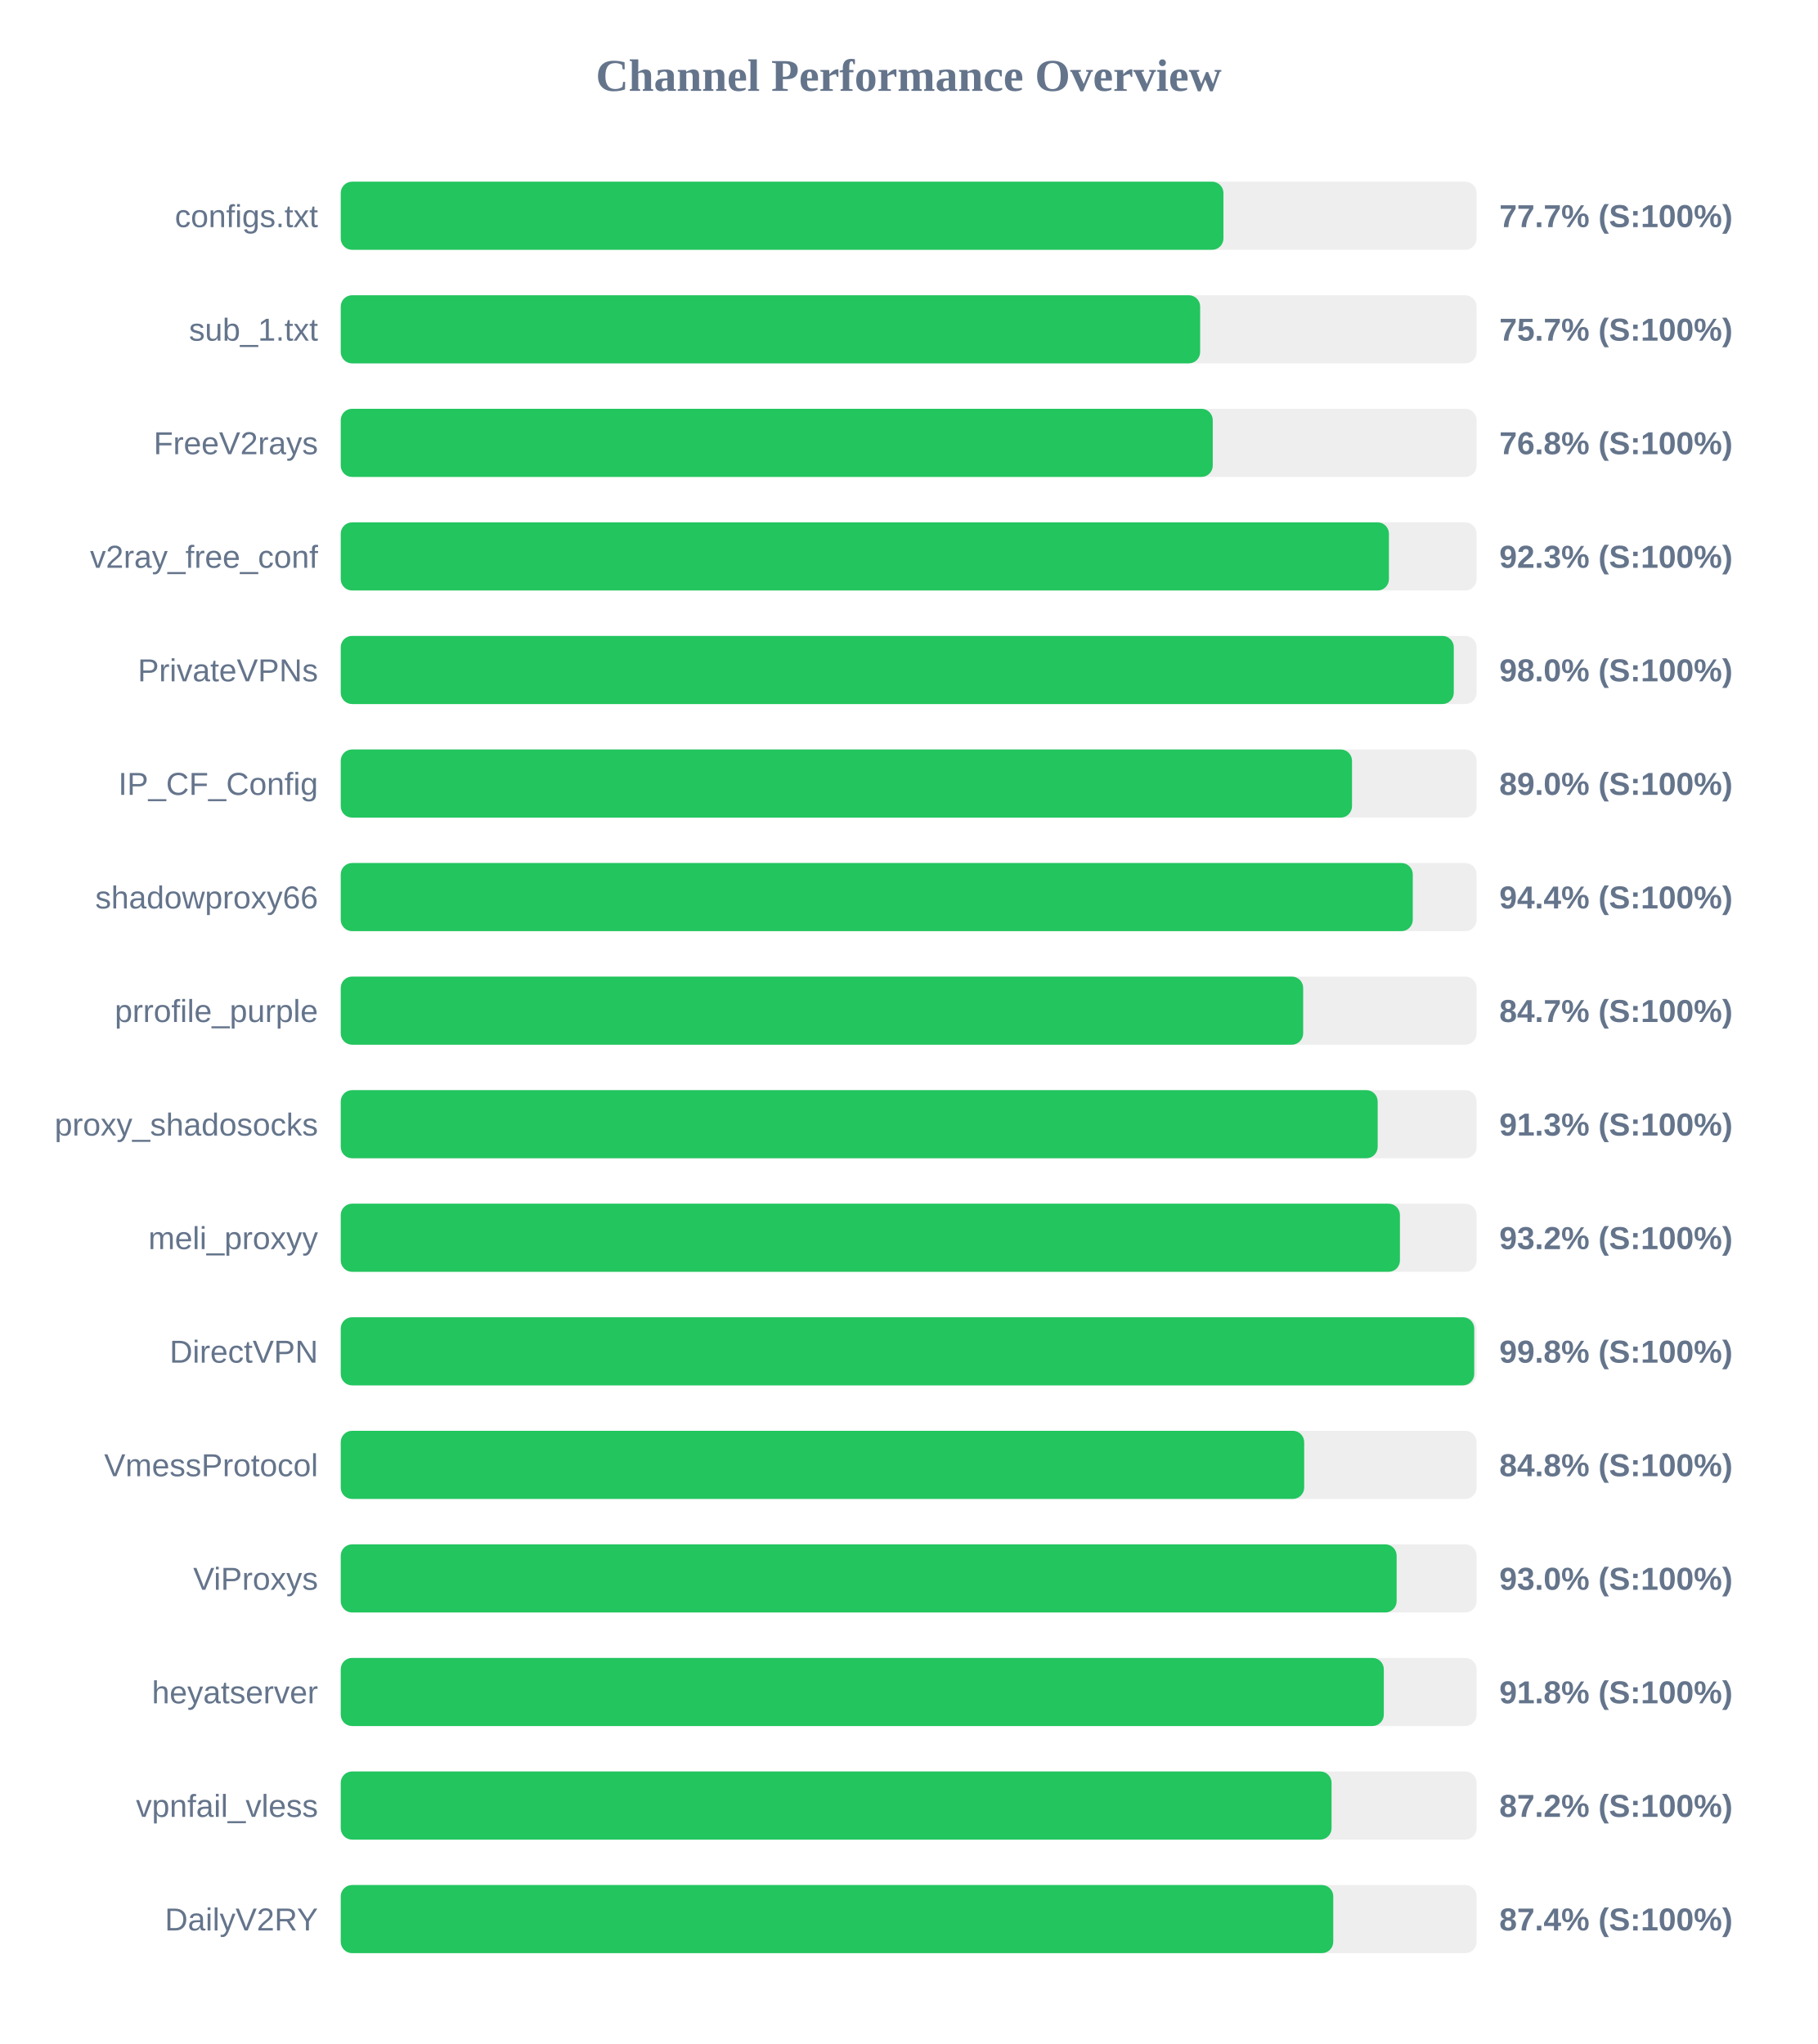
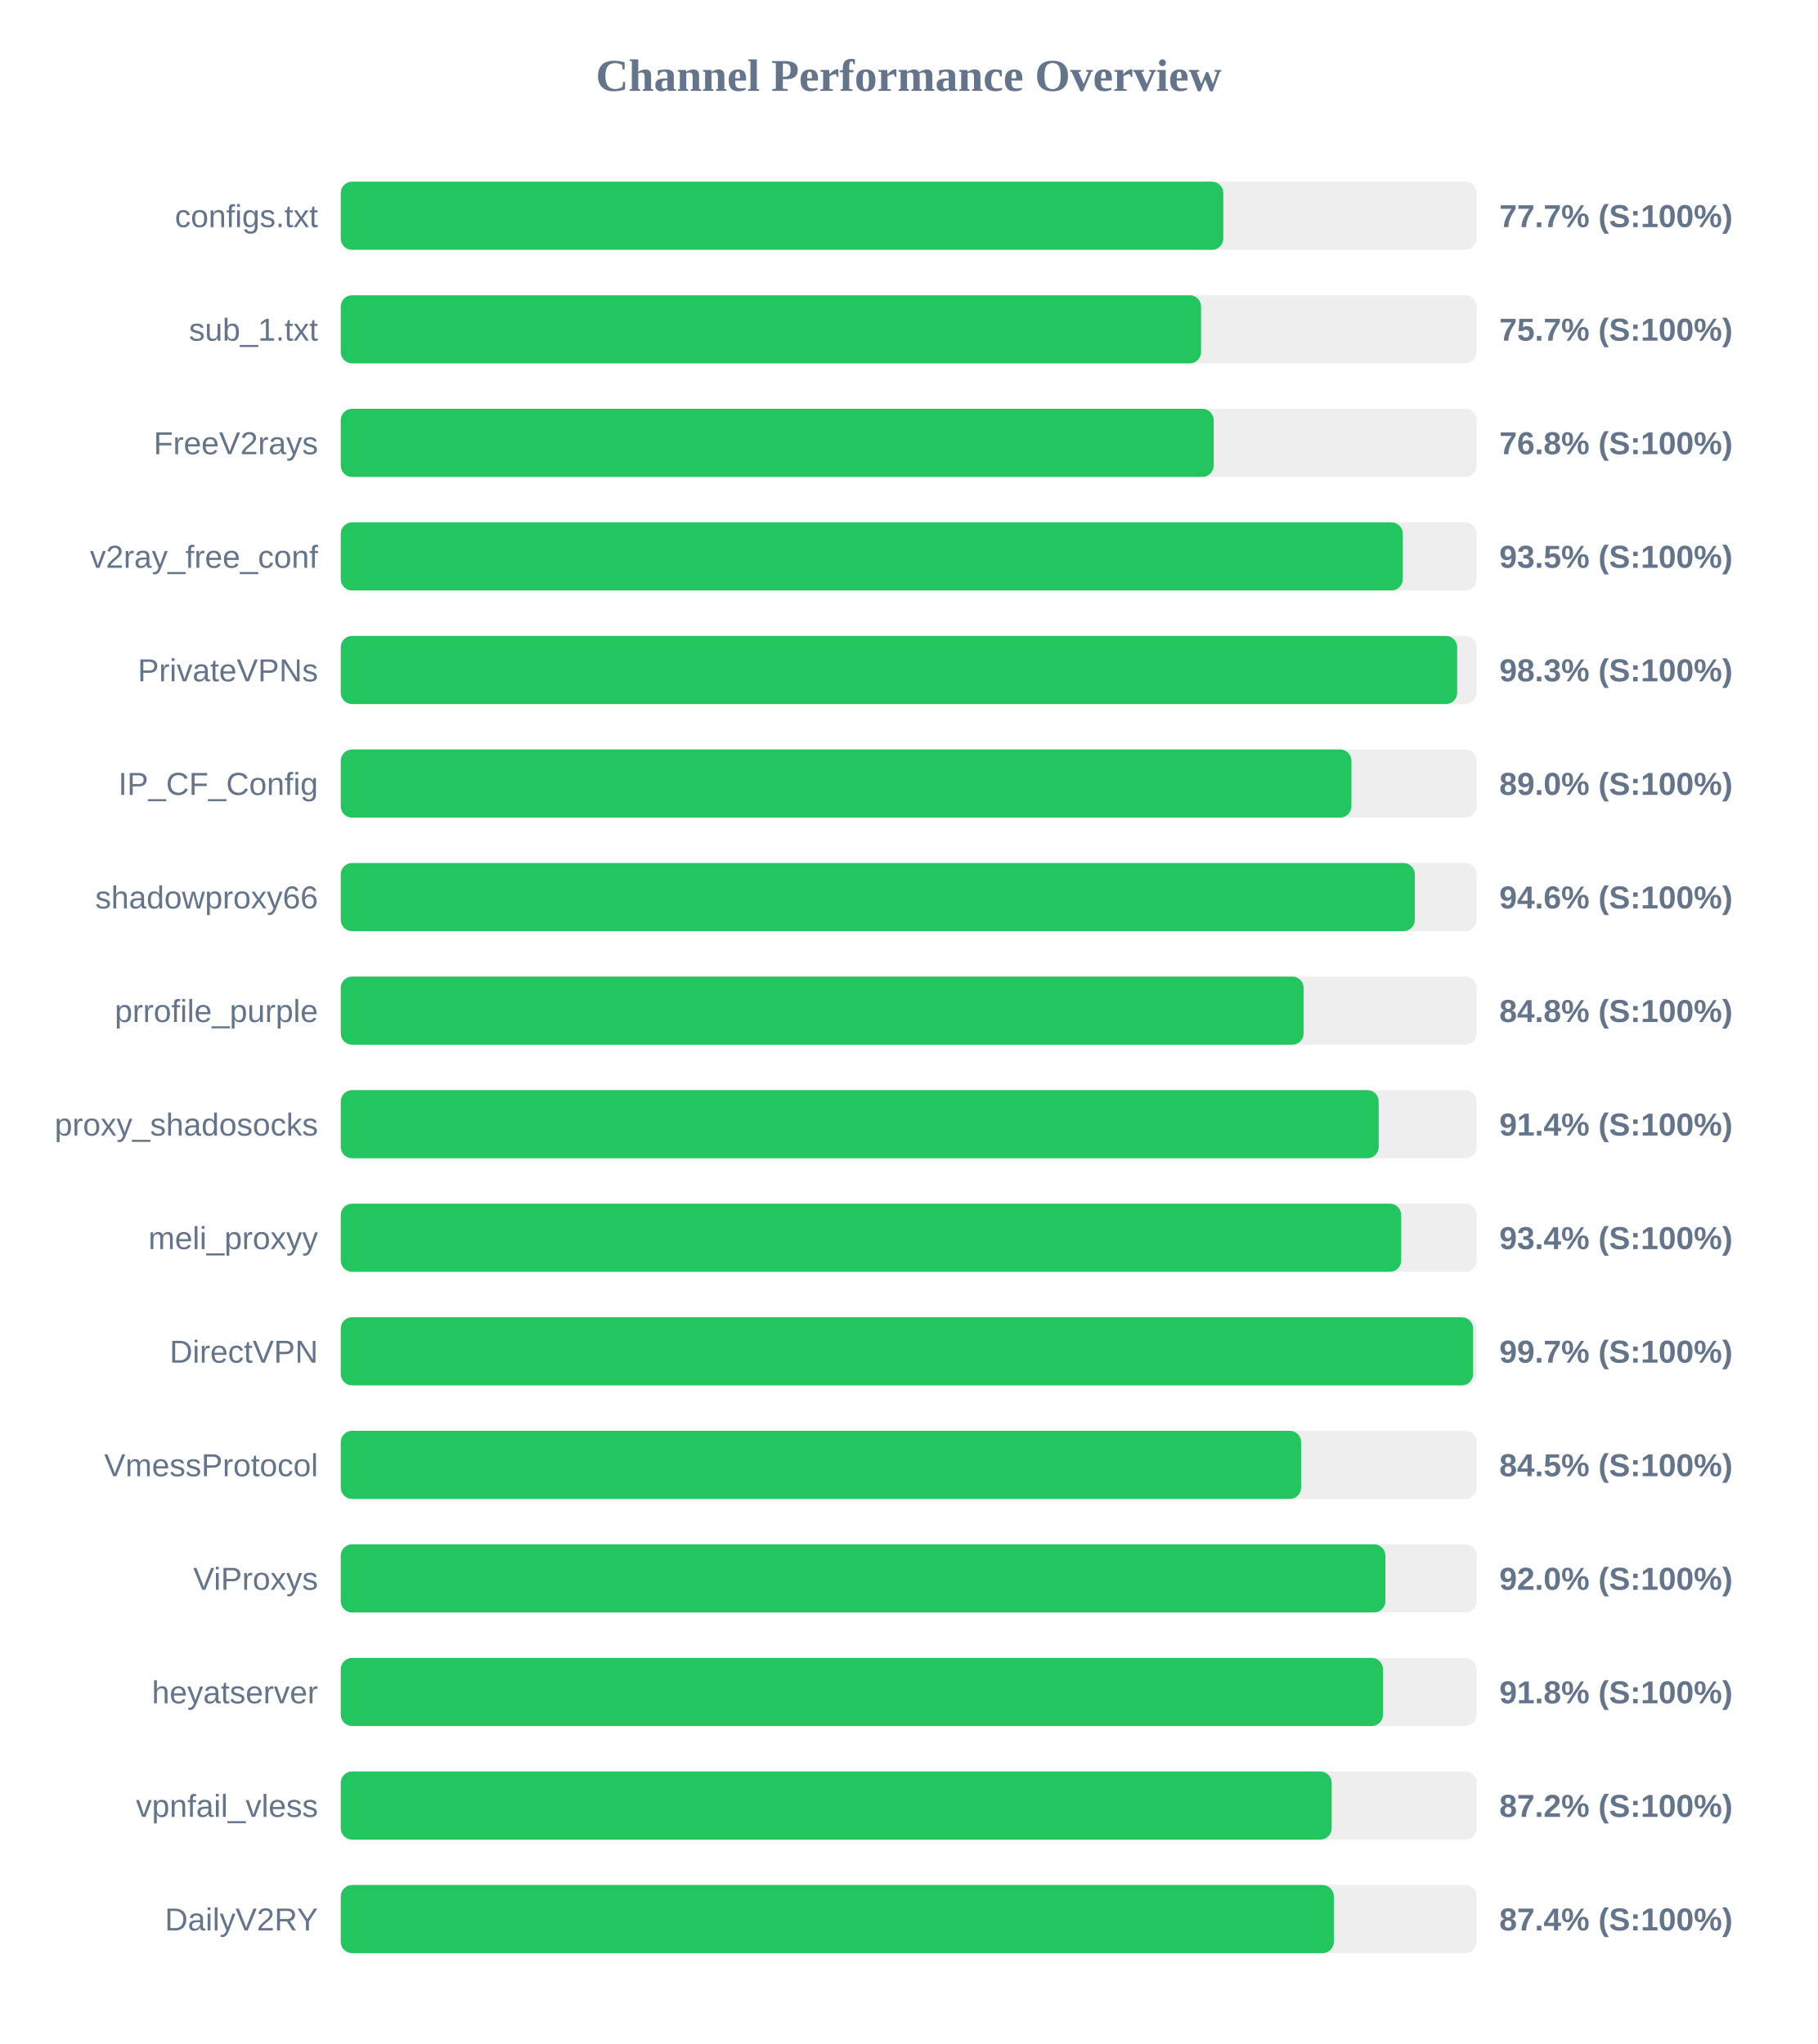
<svg xmlns="http://www.w3.org/2000/svg" width="800" height="900" version="1.1">
  <style>
        .row { font: 14px Arial; fill: #64748b; }
        .score { font: bold 14px Arial; fill: #64748b; }
    </style>
  <text x="400" y="40" text-anchor="middle" font-size="20px" font-weight="bold" fill="#64748b">Channel Performance Overview</text>
  <rect x="150" y="80" width="500" height="30" fill="#eee" rx="5" />
-   <rect x="150" y="80" width="388.55" height="30" fill="#22c55e" rx="5" />
+   <rect x="150" y="80" width="388.5" height="30" fill="#22c55e" rx="5" />
  <text x="140" y="100" text-anchor="end" class="row">configs.txt</text>
  <text x="660" y="100" text-anchor="start" class="score">77.7% (S:100%)</text>
  <rect x="150" y="130" width="500" height="30" fill="#eee" rx="5" />
-   <rect x="150" y="130" width="378.3" height="30" fill="#22c55e" rx="5" />
+   <rect x="150" y="130" width="378.7" height="30" fill="#22c55e" rx="5" />
  <text x="140" y="150" text-anchor="end" class="row">sub_1.txt</text>
  <text x="660" y="150" text-anchor="start" class="score">75.7% (S:100%)</text>
  <rect x="150" y="180" width="500" height="30" fill="#eee" rx="5" />
-   <rect x="150" y="180" width="383.85" height="30" fill="#22c55e" rx="5" />
+   <rect x="150" y="180" width="384.25" height="30" fill="#22c55e" rx="5" />
  <text x="140" y="200" text-anchor="end" class="row">FreeV2rays</text>
  <text x="660" y="200" text-anchor="start" class="score">76.8% (S:100%)</text>
  <rect x="150" y="230" width="500" height="30" fill="#eee" rx="5" />
-   <rect x="150" y="230" width="461.4" height="30" fill="#22c55e" rx="5" />
+   <rect x="150" y="230" width="467.5" height="30" fill="#22c55e" rx="5" />
  <text x="140" y="250" text-anchor="end" class="row">v2ray_free_conf</text>
-   <text x="660" y="250" text-anchor="start" class="score">92.3% (S:100%)</text>
+   <text x="660" y="250" text-anchor="start" class="score">93.5% (S:100%)</text>
  <rect x="150" y="280" width="500" height="30" fill="#eee" rx="5" />
-   <rect x="150" y="280" width="489.95" height="30" fill="#22c55e" rx="5" />
+   <rect x="150" y="280" width="491.45" height="30" fill="#22c55e" rx="5" />
  <text x="140" y="300" text-anchor="end" class="row">PrivateVPNs</text>
-   <text x="660" y="300" text-anchor="start" class="score">98.0% (S:100%)</text>
+   <text x="660" y="300" text-anchor="start" class="score">98.3% (S:100%)</text>
  <rect x="150" y="330" width="500" height="30" fill="#eee" rx="5" />
-   <rect x="150" y="330" width="445.15" height="30" fill="#22c55e" rx="5" />
+   <rect x="150" y="330" width="444.9" height="30" fill="#22c55e" rx="5" />
  <text x="140" y="350" text-anchor="end" class="row">IP_CF_Config</text>
  <text x="660" y="350" text-anchor="start" class="score">89.0% (S:100%)</text>
  <rect x="150" y="380" width="500" height="30" fill="#eee" rx="5" />
-   <rect x="150" y="380" width="471.9" height="30" fill="#22c55e" rx="5" />
+   <rect x="150" y="380" width="472.8" height="30" fill="#22c55e" rx="5" />
  <text x="140" y="400" text-anchor="end" class="row">shadowproxy66</text>
-   <text x="660" y="400" text-anchor="start" class="score">94.4% (S:100%)</text>
+   <text x="660" y="400" text-anchor="start" class="score">94.6% (S:100%)</text>
  <rect x="150" y="430" width="500" height="30" fill="#eee" rx="5" />
-   <rect x="150" y="430" width="423.65" height="30" fill="#22c55e" rx="5" />
+   <rect x="150" y="430" width="423.85" height="30" fill="#22c55e" rx="5" />
  <text x="140" y="450" text-anchor="end" class="row">prrofile_purple</text>
-   <text x="660" y="450" text-anchor="start" class="score">84.7% (S:100%)</text>
+   <text x="660" y="450" text-anchor="start" class="score">84.8% (S:100%)</text>
  <rect x="150" y="480" width="500" height="30" fill="#eee" rx="5" />
-   <rect x="150" y="480" width="456.45" height="30" fill="#22c55e" rx="5" />
+   <rect x="150" y="480" width="456.9" height="30" fill="#22c55e" rx="5" />
  <text x="140" y="500" text-anchor="end" class="row">proxy_shadosocks</text>
-   <text x="660" y="500" text-anchor="start" class="score">91.3% (S:100%)</text>
+   <text x="660" y="500" text-anchor="start" class="score">91.4% (S:100%)</text>
  <rect x="150" y="530" width="500" height="30" fill="#eee" rx="5" />
-   <rect x="150" y="530" width="466.25" height="30" fill="#22c55e" rx="5" />
+   <rect x="150" y="530" width="466.8" height="30" fill="#22c55e" rx="5" />
  <text x="140" y="550" text-anchor="end" class="row">meli_proxyy</text>
-   <text x="660" y="550" text-anchor="start" class="score">93.2% (S:100%)</text>
+   <text x="660" y="550" text-anchor="start" class="score">93.4% (S:100%)</text>
  <rect x="150" y="580" width="500" height="30" fill="#eee" rx="5" />
-   <rect x="150" y="580" width="498.95" height="30" fill="#22c55e" rx="5" />
+   <rect x="150" y="580" width="498.45" height="30" fill="#22c55e" rx="5" />
  <text x="140" y="600" text-anchor="end" class="row">DirectVPN</text>
-   <text x="660" y="600" text-anchor="start" class="score">99.8% (S:100%)</text>
+   <text x="660" y="600" text-anchor="start" class="score">99.7% (S:100%)</text>
  <rect x="150" y="630" width="500" height="30" fill="#eee" rx="5" />
-   <rect x="150" y="630" width="424.1" height="30" fill="#22c55e" rx="5" />
+   <rect x="150" y="630" width="422.75" height="30" fill="#22c55e" rx="5" />
  <text x="140" y="650" text-anchor="end" class="row">VmessProtocol</text>
-   <text x="660" y="650" text-anchor="start" class="score">84.8% (S:100%)</text>
+   <text x="660" y="650" text-anchor="start" class="score">84.5% (S:100%)</text>
  <rect x="150" y="680" width="500" height="30" fill="#eee" rx="5" />
-   <rect x="150" y="680" width="464.8" height="30" fill="#22c55e" rx="5" />
+   <rect x="150" y="680" width="459.85" height="30" fill="#22c55e" rx="5" />
  <text x="140" y="700" text-anchor="end" class="row">ViProxys</text>
-   <text x="660" y="700" text-anchor="start" class="score">93.0% (S:100%)</text>
+   <text x="660" y="700" text-anchor="start" class="score">92.0% (S:100%)</text>
  <rect x="150" y="730" width="500" height="30" fill="#eee" rx="5" />
-   <rect x="150" y="730" width="459.15" height="30" fill="#22c55e" rx="5" />
+   <rect x="150" y="730" width="458.8" height="30" fill="#22c55e" rx="5" />
  <text x="140" y="750" text-anchor="end" class="row">heyatserver</text>
  <text x="660" y="750" text-anchor="start" class="score">91.8% (S:100%)</text>
  <rect x="150" y="780" width="500" height="30" fill="#eee" rx="5" />
-   <rect x="150" y="780" width="436.15" height="30" fill="#22c55e" rx="5" />
+   <rect x="150" y="780" width="436.2" height="30" fill="#22c55e" rx="5" />
  <text x="140" y="800" text-anchor="end" class="row">vpnfail_vless</text>
  <text x="660" y="800" text-anchor="start" class="score">87.2% (S:100%)</text>
  <rect x="150" y="830" width="500" height="30" fill="#eee" rx="5" />
-   <rect x="150" y="830" width="436.9" height="30" fill="#22c55e" rx="5" />
+   <rect x="150" y="830" width="437.15" height="30" fill="#22c55e" rx="5" />
  <text x="140" y="850" text-anchor="end" class="row">DailyV2RY</text>
  <text x="660" y="850" text-anchor="start" class="score">87.4% (S:100%)</text>
</svg>
